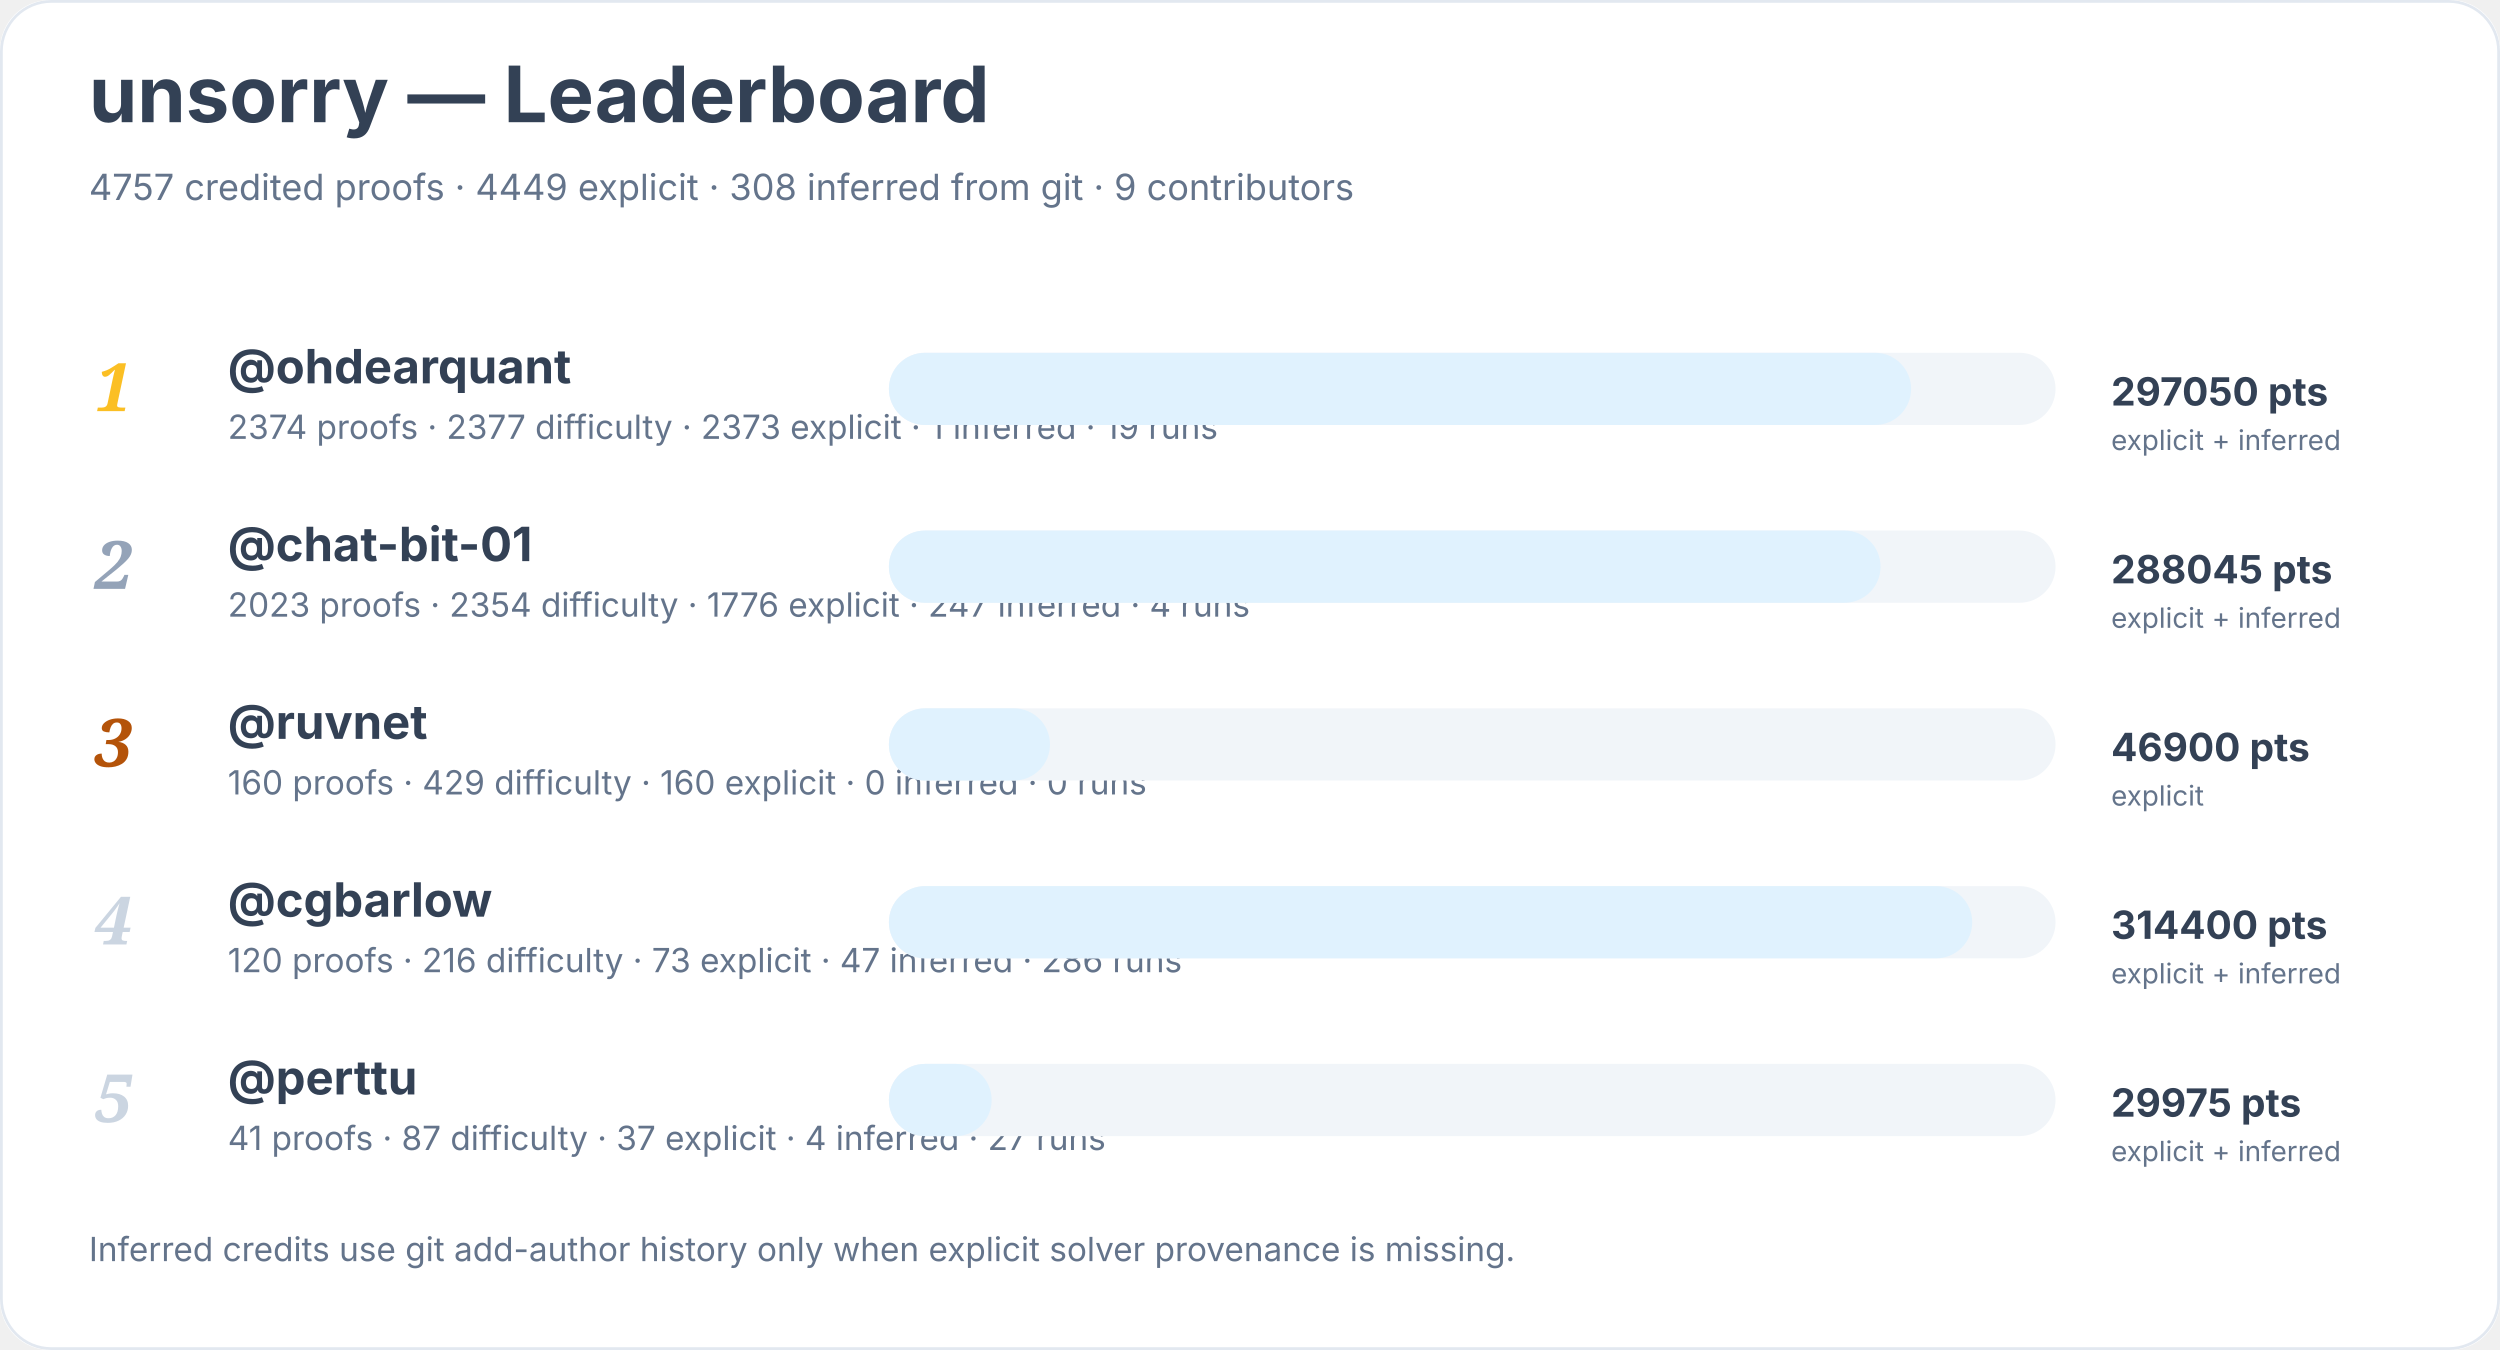
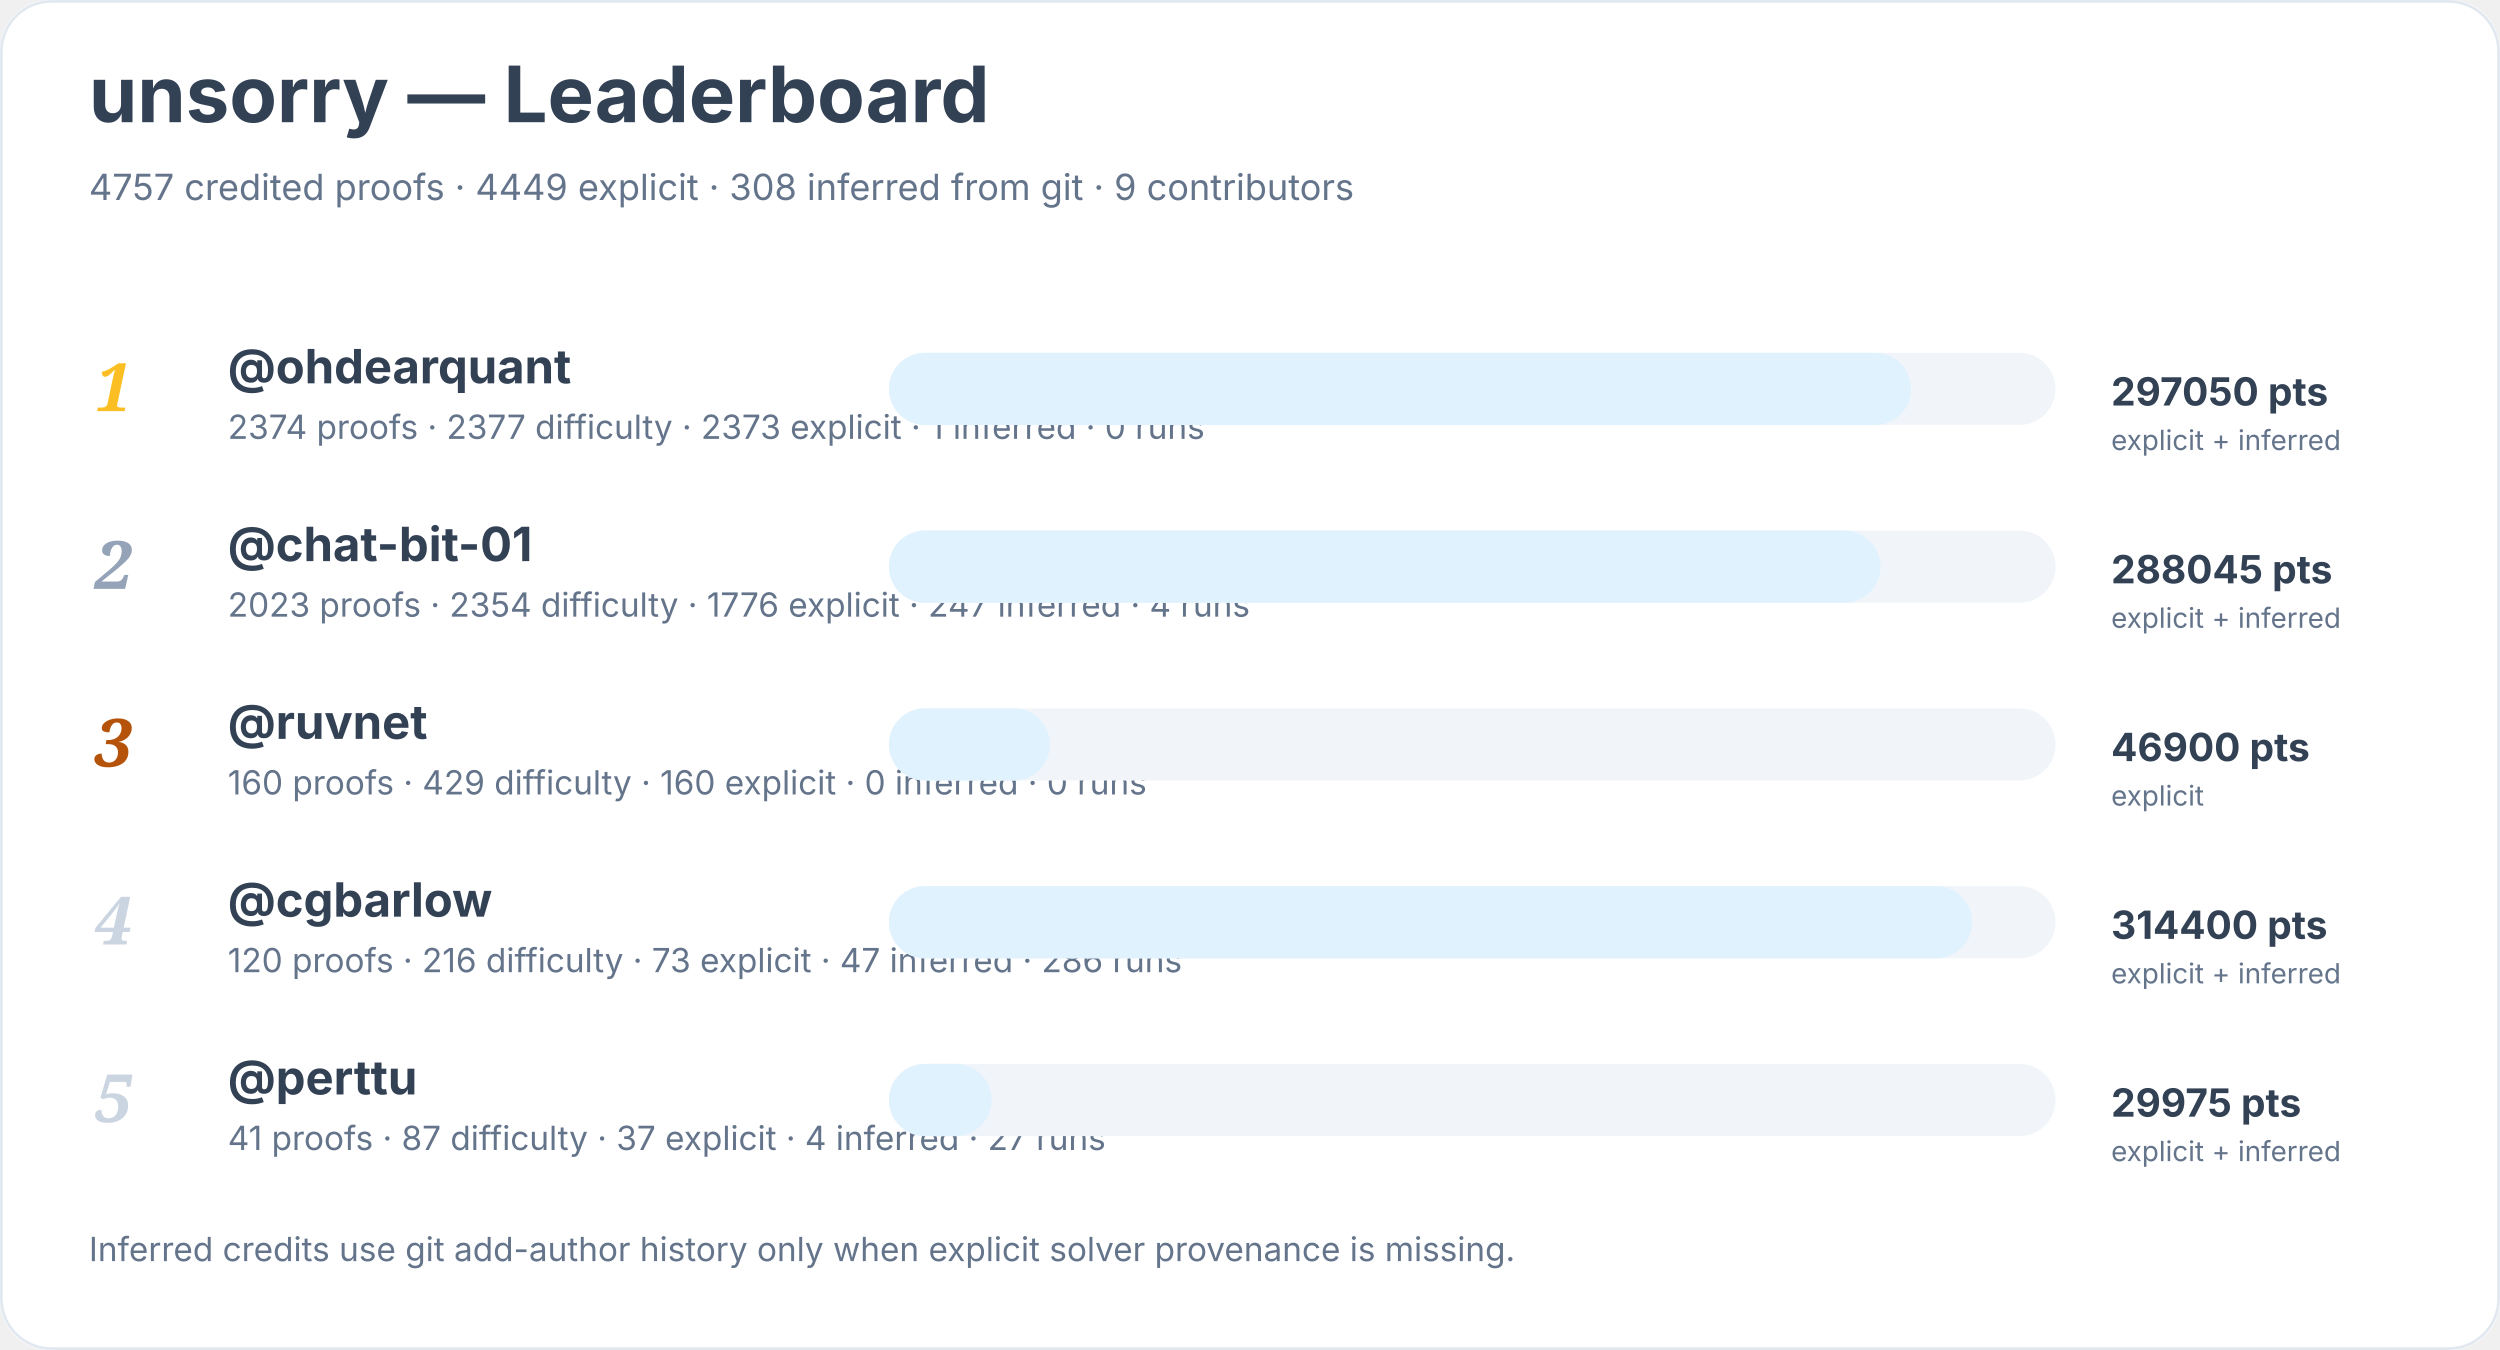
<svg xmlns="http://www.w3.org/2000/svg" width="900" height="486" viewBox="0 0 900 486" role="img" aria-labelledby="title desc">
  <rect width="900" height="100%" rx="18" fill="#ffffff" />
  <rect x="0.5" y="0.5" width="899" height="485" rx="18" fill="none" stroke="#e2e8f0" />
  <text x="32" y="44" font-family="Inter, system-ui, sans-serif" font-size="28" font-weight="700" fill="#334155">unsorry — Leaderboard</text>
  <text x="32" y="72" font-family="Inter, system-ui, sans-serif" font-size="13" fill="#64748b">4757 credited proofs · 4449 explicit · 308 inferred from git · 9 contributors</text>
  <text x="34" y="148" font-family="Georgia, serif" font-size="24" font-style="italic" font-weight="700" fill="#fbbf24">1</text>
  <a href="https://github.com/ohdearquant">
    <text x="82" y="138" font-family="Inter, system-ui, sans-serif" font-size="17" font-weight="650" fill="#334155">@ohdearquant</text>
  </a>
-   <text x="82" y="158" font-family="Inter, system-ui, sans-serif" font-size="12" fill="#64748b">2374 proofs · 2377 difficulty · 2373 explicit · 1 inferred · 19 runs</text>
+   <text x="82" y="158" font-family="Inter, system-ui, sans-serif" font-size="12" fill="#64748b">2374 proofs · 2377 difficulty · 2373 explicit · 1 inferred · 0 runs</text>
  <rect x="320" y="127" width="420" height="26" rx="13" fill="#f1f5f9" />
  <rect x="320" y="127" width="368" height="26" rx="13" fill="#e0f2fe" />
  <text x="760" y="146" font-family="Inter, system-ui, sans-serif" font-size="14" font-weight="700" fill="#334155">297050 pts</text>
  <text x="760" y="162" font-family="Inter, system-ui, sans-serif" font-size="10" fill="#64748b">explicit + inferred</text>
  <text x="34" y="212" font-family="Georgia, serif" font-size="24" font-style="italic" font-weight="700" fill="#94a3b8">2</text>
  <a href="https://github.com/chat-bit-01">
    <text x="82" y="202" font-family="Inter, system-ui, sans-serif" font-size="17" font-weight="650" fill="#334155">@chat-bit-01</text>
  </a>
  <text x="82" y="222" font-family="Inter, system-ui, sans-serif" font-size="12" fill="#64748b">2023 proofs · 2354 difficulty · 1776 explicit · 247 inferred · 4 runs</text>
  <rect x="320" y="191" width="420" height="26" rx="13" fill="#f1f5f9" />
  <rect x="320" y="191" width="357" height="26" rx="13" fill="#e0f2fe" />
  <text x="760" y="210" font-family="Inter, system-ui, sans-serif" font-size="14" font-weight="700" fill="#334155">288045 pts</text>
  <text x="760" y="226" font-family="Inter, system-ui, sans-serif" font-size="10" fill="#64748b">explicit + inferred</text>
  <text x="34" y="276" font-family="Georgia, serif" font-size="24" font-style="italic" font-weight="700" fill="#b45309">3</text>
  <a href="https://github.com/ruvnet">
    <text x="82" y="266" font-family="Inter, system-ui, sans-serif" font-size="17" font-weight="650" fill="#334155">@ruvnet</text>
  </a>
  <text x="82" y="286" font-family="Inter, system-ui, sans-serif" font-size="12" fill="#64748b">160 proofs · 429 difficulty · 160 explicit · 0 inferred · 0 runs</text>
  <rect x="320" y="255" width="420" height="26" rx="13" fill="#f1f5f9" />
  <rect x="320" y="255" width="58" height="26" rx="13" fill="#e0f2fe" />
  <text x="760" y="274" font-family="Inter, system-ui, sans-serif" font-size="14" font-weight="700" fill="#334155">46900 pts</text>
  <text x="760" y="290" font-family="Inter, system-ui, sans-serif" font-size="10" fill="#64748b">explicit</text>
  <text x="34" y="340" font-family="Georgia, serif" font-size="24" font-style="italic" font-weight="700" fill="#cbd5e1">4</text>
  <a href="https://github.com/cgbarlow">
    <text x="82" y="330" font-family="Inter, system-ui, sans-serif" font-size="17" font-weight="650" fill="#334155">@cgbarlow</text>
  </a>
  <text x="82" y="350" font-family="Inter, system-ui, sans-serif" font-size="12" fill="#64748b">120 proofs · 216 difficulty · 73 explicit · 47 inferred · 286 runs</text>
  <rect x="320" y="319" width="420" height="26" rx="13" fill="#f1f5f9" />
  <rect x="320" y="319" width="390" height="26" rx="13" fill="#e0f2fe" />
  <text x="760" y="338" font-family="Inter, system-ui, sans-serif" font-size="14" font-weight="700" fill="#334155">314400 pts</text>
  <text x="760" y="354" font-family="Inter, system-ui, sans-serif" font-size="10" fill="#64748b">explicit + inferred</text>
  <text x="34" y="404" font-family="Georgia, serif" font-size="24" font-style="italic" font-weight="700" fill="#cbd5e1">5</text>
  <a href="https://github.com/perttu">
    <text x="82" y="394" font-family="Inter, system-ui, sans-serif" font-size="17" font-weight="650" fill="#334155">@perttu</text>
  </a>
  <text x="82" y="414" font-family="Inter, system-ui, sans-serif" font-size="12" fill="#64748b">41 proofs · 87 difficulty · 37 explicit · 4 inferred · 27 runs</text>
  <rect x="320" y="383" width="420" height="26" rx="13" fill="#f1f5f9" />
  <rect x="320" y="383" width="37" height="26" rx="13" fill="#e0f2fe" />
  <text x="760" y="402" font-family="Inter, system-ui, sans-serif" font-size="14" font-weight="700" fill="#334155">29975 pts</text>
  <text x="760" y="418" font-family="Inter, system-ui, sans-serif" font-size="10" fill="#64748b">explicit + inferred</text>
  <text x="32" y="454" font-family="Inter, system-ui, sans-serif" font-size="12" fill="#64748b">Inferred credits use git add-author history only when explicit solver provenance is missing.</text>
</svg>
